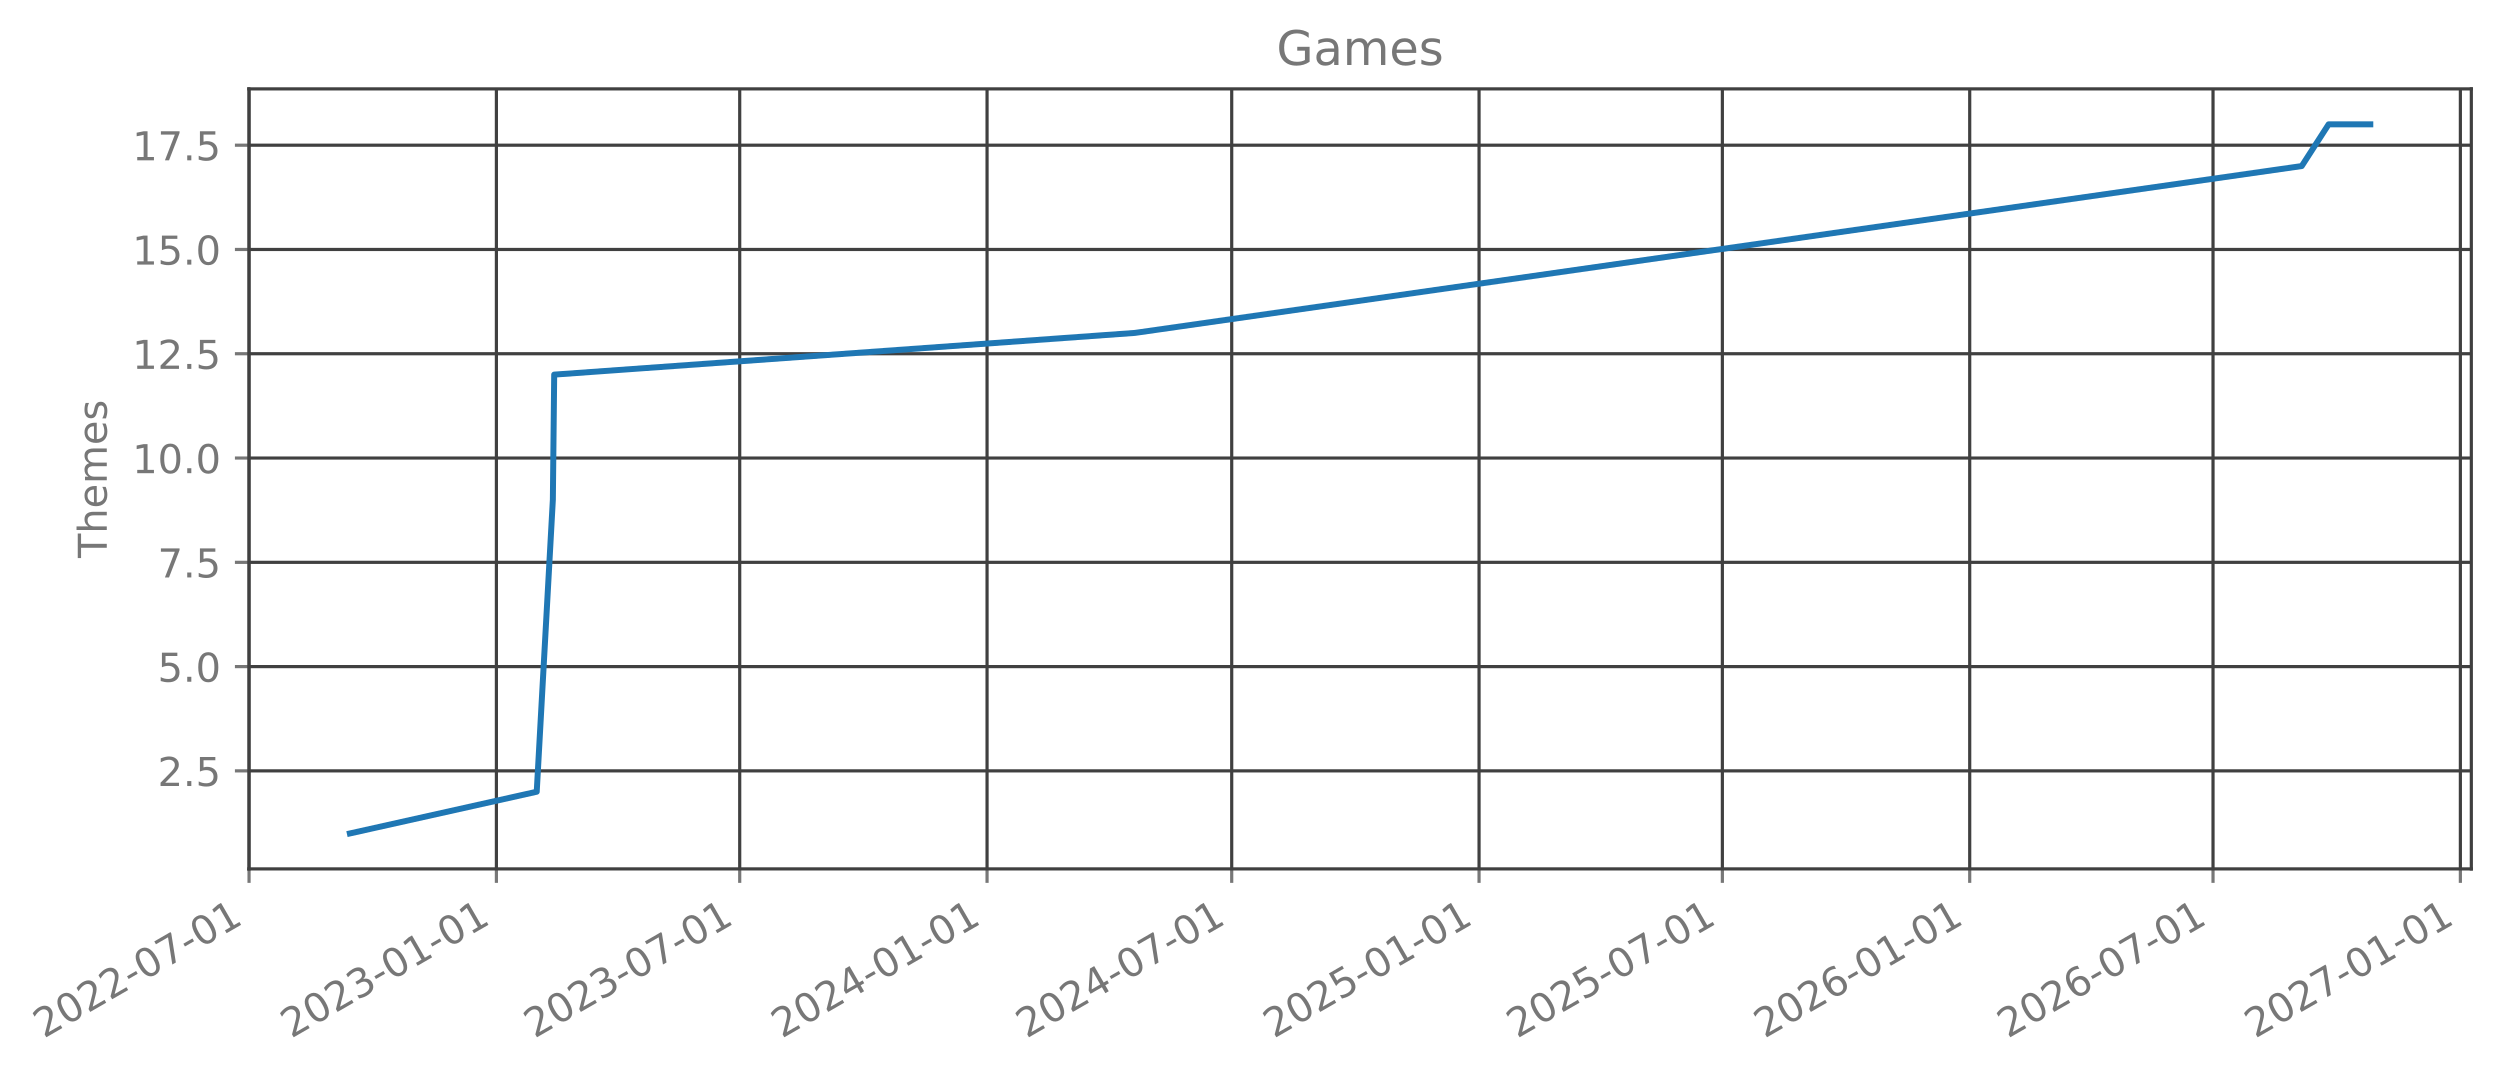
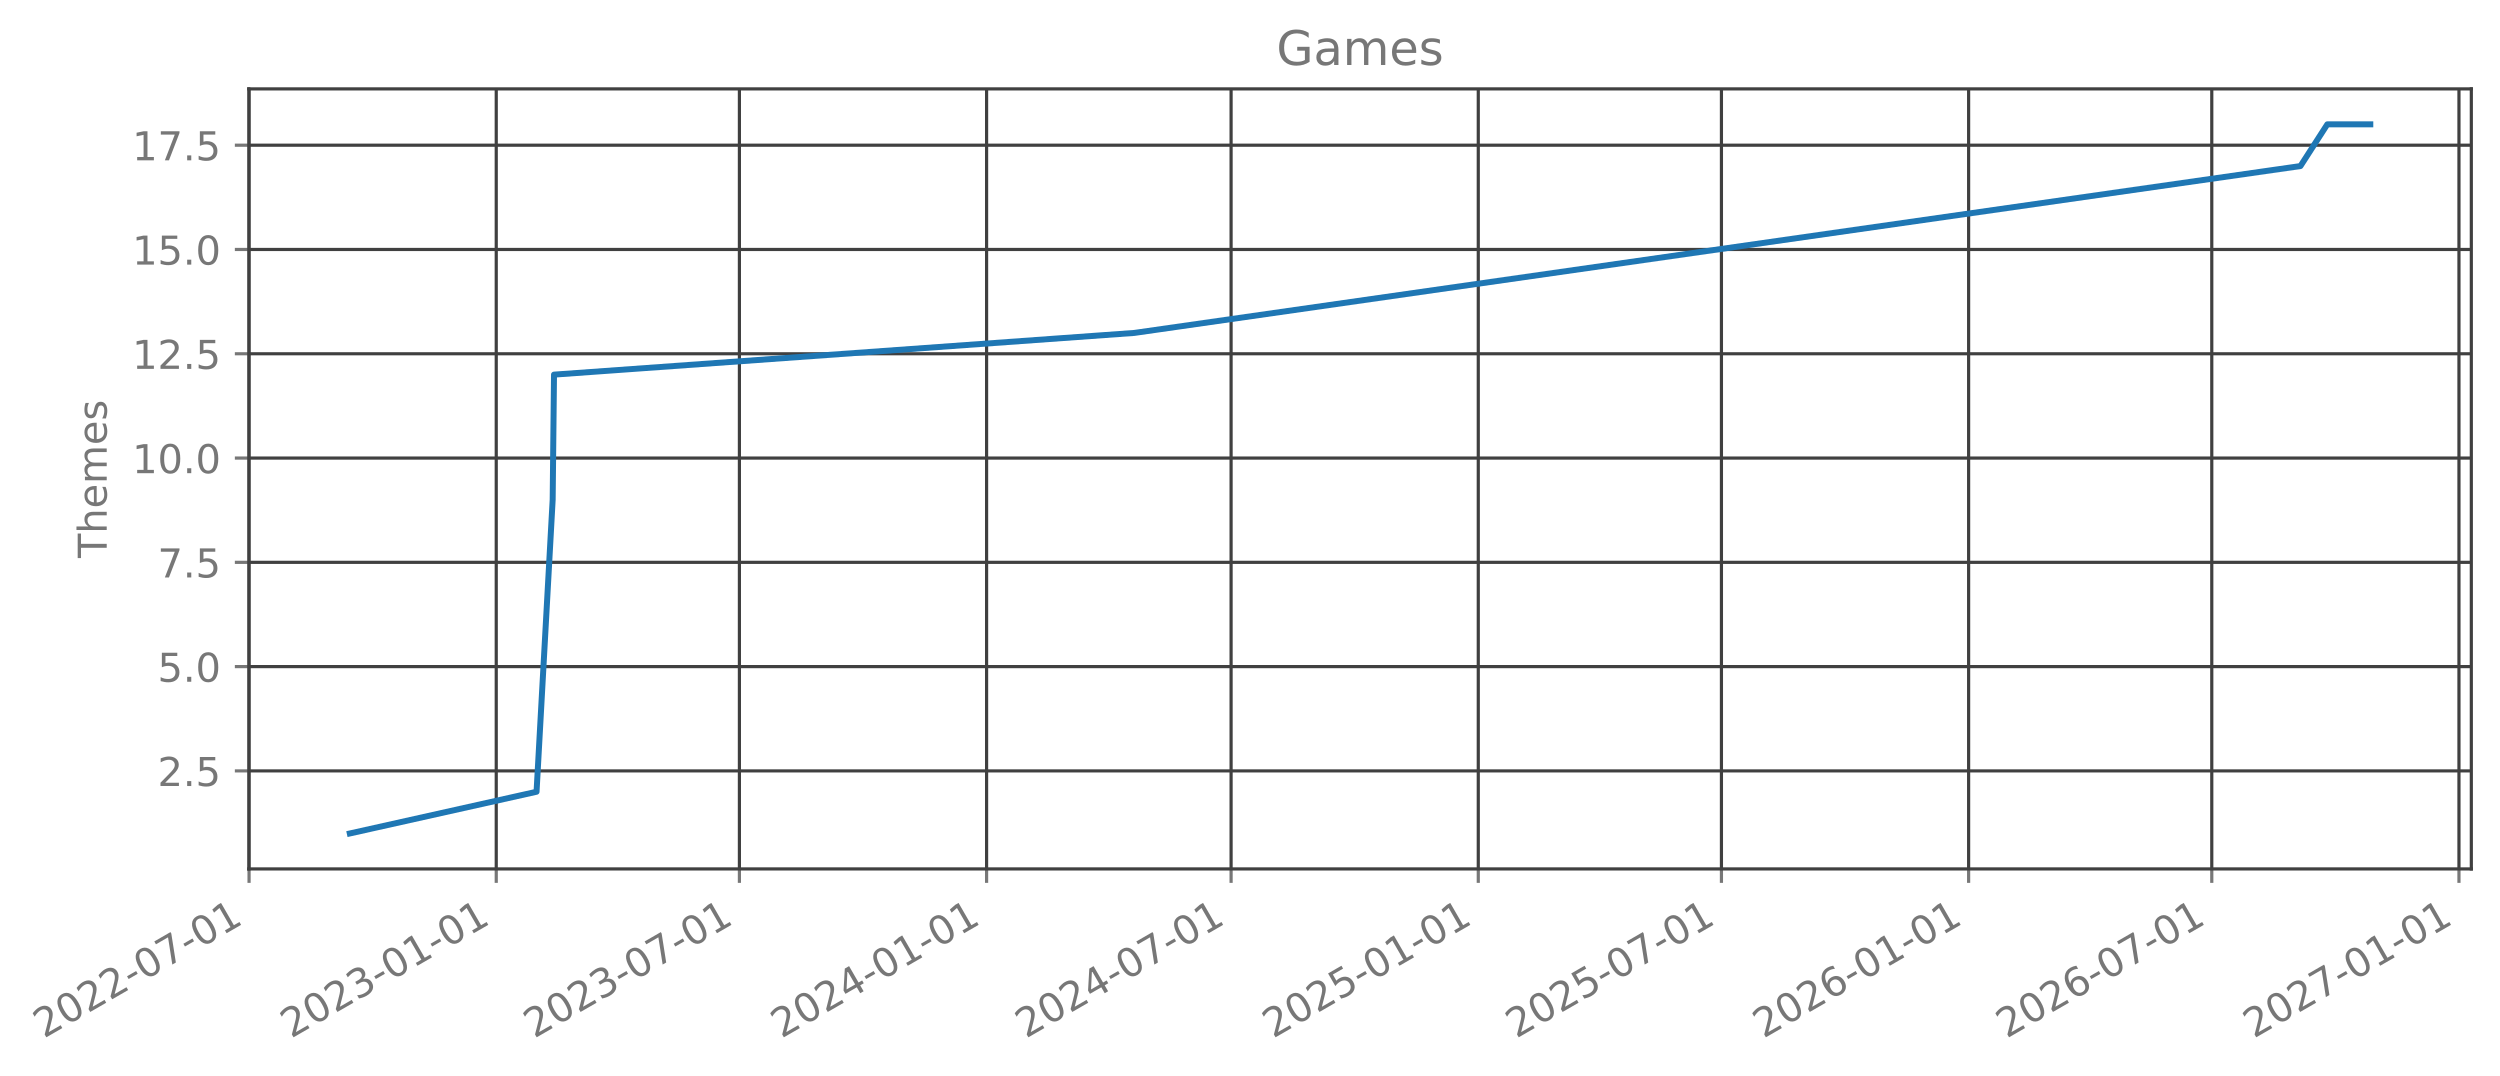
- <svg xmlns="http://www.w3.org/2000/svg" xmlns:xlink="http://www.w3.org/1999/xlink" width="627.679pt" height="270.075pt" viewBox="0 0 627.679 270.075" version="1.1">
+ <svg xmlns="http://www.w3.org/2000/svg" xmlns:xlink="http://www.w3.org/1999/xlink" width="627.662pt" height="270.075pt" viewBox="0 0 627.662 270.075" version="1.1">
  <defs>
    <style type="text/css">*{stroke-linejoin: round; stroke-linecap: butt}</style>
  </defs>
  <g id="figure_1">
    <g id="patch_1">
-       <path d="M 0 270.075  L 627.679 270.075  L 627.679 0  L 0 0  L 0 270.075  z " style="fill: none; opacity: 0" />
+       <path d="M 0 270.075  L 627.662 270.075  L 627.662 0  L 0 0  L 0 270.075  z " style="fill: none; opacity: 0" />
    </g>
    <g id="axes_1">
      <g id="patch_2">
-         <path d="M 62.479 218.157  L 620.479 218.157  L 620.479 22.317  L 62.479 22.317  L 62.479 218.157  z " style="fill: none; opacity: 0" />
+         <path d="M 62.462 218.157  L 620.462 218.157  L 620.462 22.317  L 62.462 22.317  L 62.462 218.157  z " style="fill: none; opacity: 0" />
      </g>
      <g id="matplotlib.axis_1">
        <g id="xtick_1">
          <g id="line2d_1">
-             <path d="M 62.53 218.157  L 62.53 22.317  " clip-path="url(#p847992ed08)" style="fill: none; stroke: #404040; stroke-width: 0.8; stroke-linecap: square" />
+             <path d="M 62.53 218.157  L 62.53 22.317  " clip-path="url(#p7d341d065d)" style="fill: none; stroke: #404040; stroke-width: 0.8; stroke-linecap: square" />
          </g>
          <g id="line2d_2">
            <defs>
-               <path id="m8479fb298b" d="M 0 0  L 0 3.5  " style="stroke: #777777; stroke-width: 0.8" />
+               <path id="ma75d21c988" d="M 0 0  L 0 3.5  " style="stroke: #777777; stroke-width: 0.8" />
            </defs>
            <g>
-               <use xlink:href="#m8479fb298b" x="62.53" y="218.157" style="fill: #777777; stroke: #777777; stroke-width: 0.8" />
+               <use xlink:href="#ma75d21c988" x="62.53" y="218.157" style="fill: #777777; stroke: #777777; stroke-width: 0.8" />
            </g>
          </g>
          <g id="text_1">
            <g style="fill: #777777" transform="translate(10.99883 260.7948) rotate(-30) scale(0.1 -0.1)">
              <defs>
                <path id="DejaVuSans-15" d="M 1228 531  L 3431 531  L 3431 0  L 469 0  L 469 531  Q 828 903 1448 1529  Q 2069 2156 2228 2338  Q 2531 2678 2651 2914  Q 2772 3150 2772 3378  Q 2772 3750 2511 3984  Q 2250 4219 1831 4219  Q 1534 4219 1204 4116  Q 875 4013 500 3803  L 500 4441  Q 881 4594 1212 4672  Q 1544 4750 1819 4750  Q 2544 4750 2975 4387  Q 3406 4025 3406 3419  Q 3406 3131 3298 2873  Q 3191 2616 2906 2266  Q 2828 2175 2409 1742  Q 1991 1309 1228 531  z " transform="scale(0.015625)" />
                <path id="DejaVuSans-13" d="M 2034 4250  Q 1547 4250 1301 3770  Q 1056 3291 1056 2328  Q 1056 1369 1301 889  Q 1547 409 2034 409  Q 2525 409 2770 889  Q 3016 1369 3016 2328  Q 3016 3291 2770 3770  Q 2525 4250 2034 4250  z M 2034 4750  Q 2819 4750 3233 4129  Q 3647 3509 3647 2328  Q 3647 1150 3233 529  Q 2819 -91 2034 -91  Q 1250 -91 836 529  Q 422 1150 422 2328  Q 422 3509 836 4129  Q 1250 4750 2034 4750  z " transform="scale(0.015625)" />
                <path id="DejaVuSans-10" d="M 313 2009  L 1997 2009  L 1997 1497  L 313 1497  L 313 2009  z " transform="scale(0.015625)" />
                <path id="DejaVuSans-1a" d="M 525 4666  L 3525 4666  L 3525 4397  L 1831 0  L 1172 0  L 2766 4134  L 525 4134  L 525 4666  z " transform="scale(0.015625)" />
                <path id="DejaVuSans-14" d="M 794 531  L 1825 531  L 1825 4091  L 703 3866  L 703 4441  L 1819 4666  L 2450 4666  L 2450 531  L 3481 531  L 3481 0  L 794 0  L 794 531  z " transform="scale(0.015625)" />
              </defs>
              <use xlink:href="#DejaVuSans-15" />
              <use xlink:href="#DejaVuSans-13" transform="translate(63.625 0)" />
              <use xlink:href="#DejaVuSans-15" transform="translate(127.25 0)" />
              <use xlink:href="#DejaVuSans-15" transform="translate(190.875 0)" />
              <use xlink:href="#DejaVuSans-10" transform="translate(254.5 0)" />
              <use xlink:href="#DejaVuSans-13" transform="translate(290.5781 0)" />
              <use xlink:href="#DejaVuSans-1a" transform="translate(354.2031 0)" />
              <use xlink:href="#DejaVuSans-10" transform="translate(417.8281 0)" />
              <use xlink:href="#DejaVuSans-13" transform="translate(453.9062 0)" />
              <use xlink:href="#DejaVuSans-14" transform="translate(517.5312 0)" />
            </g>
          </g>
        </g>
        <g id="xtick_2">
          <g id="line2d_3">
-             <path d="M 124.631 218.157  L 124.631 22.317  " clip-path="url(#p847992ed08)" style="fill: none; stroke: #404040; stroke-width: 0.8; stroke-linecap: square" />
+             <path d="M 124.59 218.157  L 124.59 22.317  " clip-path="url(#p7d341d065d)" style="fill: none; stroke: #404040; stroke-width: 0.8; stroke-linecap: square" />
          </g>
          <g id="line2d_4">
            <g>
-               <use xlink:href="#m8479fb298b" x="124.631" y="218.157" style="fill: #777777; stroke: #777777; stroke-width: 0.8" />
+               <use xlink:href="#ma75d21c988" x="124.59" y="218.157" style="fill: #777777; stroke: #777777; stroke-width: 0.8" />
            </g>
          </g>
          <g id="text_2">
-             <g style="fill: #777777" transform="translate(73.10008 260.7948) rotate(-30) scale(0.1 -0.1)">
+             <g style="fill: #777777" transform="translate(73.05879 260.7948) rotate(-30) scale(0.1 -0.1)">
              <defs>
                <path id="DejaVuSans-16" d="M 2597 2516  Q 3050 2419 3304 2112  Q 3559 1806 3559 1356  Q 3559 666 3084 287  Q 2609 -91 1734 -91  Q 1441 -91 1130 -33  Q 819 25 488 141  L 488 750  Q 750 597 1062 519  Q 1375 441 1716 441  Q 2309 441 2620 675  Q 2931 909 2931 1356  Q 2931 1769 2642 2001  Q 2353 2234 1838 2234  L 1294 2234  L 1294 2753  L 1863 2753  Q 2328 2753 2575 2939  Q 2822 3125 2822 3475  Q 2822 3834 2567 4026  Q 2313 4219 1838 4219  Q 1578 4219 1281 4162  Q 984 4106 628 3988  L 628 4550  Q 988 4650 1302 4700  Q 1616 4750 1894 4750  Q 2613 4750 3031 4423  Q 3450 4097 3450 3541  Q 3450 3153 3228 2886  Q 3006 2619 2597 2516  z " transform="scale(0.015625)" />
              </defs>
              <use xlink:href="#DejaVuSans-15" />
              <use xlink:href="#DejaVuSans-13" transform="translate(63.625 0)" />
              <use xlink:href="#DejaVuSans-15" transform="translate(127.25 0)" />
              <use xlink:href="#DejaVuSans-16" transform="translate(190.875 0)" />
              <use xlink:href="#DejaVuSans-10" transform="translate(254.5 0)" />
              <use xlink:href="#DejaVuSans-13" transform="translate(290.5781 0)" />
              <use xlink:href="#DejaVuSans-14" transform="translate(354.2031 0)" />
              <use xlink:href="#DejaVuSans-10" transform="translate(417.8281 0)" />
              <use xlink:href="#DejaVuSans-13" transform="translate(453.9062 0)" />
              <use xlink:href="#DejaVuSans-14" transform="translate(517.5312 0)" />
            </g>
          </g>
        </g>
        <g id="xtick_3">
          <g id="line2d_5">
-             <path d="M 185.72 218.157  L 185.72 22.317  " clip-path="url(#p847992ed08)" style="fill: none; stroke: #404040; stroke-width: 0.8; stroke-linecap: square" />
+             <path d="M 185.638 218.157  L 185.638 22.317  " clip-path="url(#p7d341d065d)" style="fill: none; stroke: #404040; stroke-width: 0.8; stroke-linecap: square" />
          </g>
          <g id="line2d_6">
            <g>
-               <use xlink:href="#m8479fb298b" x="185.72" y="218.157" style="fill: #777777; stroke: #777777; stroke-width: 0.8" />
+               <use xlink:href="#ma75d21c988" x="185.638" y="218.157" style="fill: #777777; stroke: #777777; stroke-width: 0.8" />
            </g>
          </g>
          <g id="text_3">
-             <g style="fill: #777777" transform="translate(134.1888 260.7948) rotate(-30) scale(0.1 -0.1)">
+             <g style="fill: #777777" transform="translate(134.1069 260.7948) rotate(-30) scale(0.1 -0.1)">
              <use xlink:href="#DejaVuSans-15" />
              <use xlink:href="#DejaVuSans-13" transform="translate(63.625 0)" />
              <use xlink:href="#DejaVuSans-15" transform="translate(127.25 0)" />
              <use xlink:href="#DejaVuSans-16" transform="translate(190.875 0)" />
              <use xlink:href="#DejaVuSans-10" transform="translate(254.5 0)" />
              <use xlink:href="#DejaVuSans-13" transform="translate(290.5781 0)" />
              <use xlink:href="#DejaVuSans-1a" transform="translate(354.2031 0)" />
              <use xlink:href="#DejaVuSans-10" transform="translate(417.8281 0)" />
              <use xlink:href="#DejaVuSans-13" transform="translate(453.9062 0)" />
              <use xlink:href="#DejaVuSans-14" transform="translate(517.5312 0)" />
            </g>
          </g>
        </g>
        <g id="xtick_4">
          <g id="line2d_7">
-             <path d="M 247.821 218.157  L 247.821 22.317  " clip-path="url(#p847992ed08)" style="fill: none; stroke: #404040; stroke-width: 0.8; stroke-linecap: square" />
+             <path d="M 247.698 218.157  L 247.698 22.317  " clip-path="url(#p7d341d065d)" style="fill: none; stroke: #404040; stroke-width: 0.8; stroke-linecap: square" />
          </g>
          <g id="line2d_8">
            <g>
-               <use xlink:href="#m8479fb298b" x="247.821" y="218.157" style="fill: #777777; stroke: #777777; stroke-width: 0.8" />
+               <use xlink:href="#ma75d21c988" x="247.698" y="218.157" style="fill: #777777; stroke: #777777; stroke-width: 0.8" />
            </g>
          </g>
          <g id="text_4">
-             <g style="fill: #777777" transform="translate(196.2901 260.7948) rotate(-30) scale(0.1 -0.1)">
+             <g style="fill: #777777" transform="translate(196.1669 260.7948) rotate(-30) scale(0.1 -0.1)">
              <defs>
                <path id="DejaVuSans-17" d="M 2419 4116  L 825 1625  L 2419 1625  L 2419 4116  z M 2253 4666  L 3047 4666  L 3047 1625  L 3713 1625  L 3713 1100  L 3047 1100  L 3047 0  L 2419 0  L 2419 1100  L 313 1100  L 313 1709  L 2253 4666  z " transform="scale(0.015625)" />
              </defs>
              <use xlink:href="#DejaVuSans-15" />
              <use xlink:href="#DejaVuSans-13" transform="translate(63.625 0)" />
              <use xlink:href="#DejaVuSans-15" transform="translate(127.25 0)" />
              <use xlink:href="#DejaVuSans-17" transform="translate(190.875 0)" />
              <use xlink:href="#DejaVuSans-10" transform="translate(254.5 0)" />
              <use xlink:href="#DejaVuSans-13" transform="translate(290.5781 0)" />
              <use xlink:href="#DejaVuSans-14" transform="translate(354.2031 0)" />
              <use xlink:href="#DejaVuSans-10" transform="translate(417.8281 0)" />
              <use xlink:href="#DejaVuSans-13" transform="translate(453.9062 0)" />
              <use xlink:href="#DejaVuSans-14" transform="translate(517.5312 0)" />
            </g>
          </g>
        </g>
        <g id="xtick_5">
          <g id="line2d_9">
-             <path d="M 309.247 218.157  L 309.247 22.317  " clip-path="url(#p847992ed08)" style="fill: none; stroke: #404040; stroke-width: 0.8; stroke-linecap: square" />
+             <path d="M 309.083 218.157  L 309.083 22.317  " clip-path="url(#p7d341d065d)" style="fill: none; stroke: #404040; stroke-width: 0.8; stroke-linecap: square" />
          </g>
          <g id="line2d_10">
            <g>
-               <use xlink:href="#m8479fb298b" x="309.247" y="218.157" style="fill: #777777; stroke: #777777; stroke-width: 0.8" />
+               <use xlink:href="#ma75d21c988" x="309.083" y="218.157" style="fill: #777777; stroke: #777777; stroke-width: 0.8" />
            </g>
          </g>
          <g id="text_5">
-             <g style="fill: #777777" transform="translate(257.7163 260.7948) rotate(-30) scale(0.1 -0.1)">
+             <g style="fill: #777777" transform="translate(257.5523 260.7948) rotate(-30) scale(0.1 -0.1)">
              <use xlink:href="#DejaVuSans-15" />
              <use xlink:href="#DejaVuSans-13" transform="translate(63.625 0)" />
              <use xlink:href="#DejaVuSans-15" transform="translate(127.25 0)" />
              <use xlink:href="#DejaVuSans-17" transform="translate(190.875 0)" />
              <use xlink:href="#DejaVuSans-10" transform="translate(254.5 0)" />
              <use xlink:href="#DejaVuSans-13" transform="translate(290.5781 0)" />
              <use xlink:href="#DejaVuSans-1a" transform="translate(354.2031 0)" />
              <use xlink:href="#DejaVuSans-10" transform="translate(417.8281 0)" />
              <use xlink:href="#DejaVuSans-13" transform="translate(453.9062 0)" />
              <use xlink:href="#DejaVuSans-14" transform="translate(517.5312 0)" />
            </g>
          </g>
        </g>
        <g id="xtick_6">
          <g id="line2d_11">
-             <path d="M 371.348 218.157  L 371.348 22.317  " clip-path="url(#p847992ed08)" style="fill: none; stroke: #404040; stroke-width: 0.8; stroke-linecap: square" />
+             <path d="M 371.143 218.157  L 371.143 22.317  " clip-path="url(#p7d341d065d)" style="fill: none; stroke: #404040; stroke-width: 0.8; stroke-linecap: square" />
          </g>
          <g id="line2d_12">
            <g>
-               <use xlink:href="#m8479fb298b" x="371.348" y="218.157" style="fill: #777777; stroke: #777777; stroke-width: 0.8" />
+               <use xlink:href="#ma75d21c988" x="371.143" y="218.157" style="fill: #777777; stroke: #777777; stroke-width: 0.8" />
            </g>
          </g>
          <g id="text_6">
-             <g style="fill: #777777" transform="translate(319.8176 260.7948) rotate(-30) scale(0.1 -0.1)">
+             <g style="fill: #777777" transform="translate(319.6122 260.7948) rotate(-30) scale(0.1 -0.1)">
              <defs>
                <path id="DejaVuSans-18" d="M 691 4666  L 3169 4666  L 3169 4134  L 1269 4134  L 1269 2991  Q 1406 3038 1543 3061  Q 1681 3084 1819 3084  Q 2600 3084 3056 2656  Q 3513 2228 3513 1497  Q 3513 744 3044 326  Q 2575 -91 1722 -91  Q 1428 -91 1123 -41  Q 819 9 494 109  L 494 744  Q 775 591 1075 516  Q 1375 441 1709 441  Q 2250 441 2565 725  Q 2881 1009 2881 1497  Q 2881 1984 2565 2268  Q 2250 2553 1709 2553  Q 1456 2553 1204 2497  Q 953 2441 691 2322  L 691 4666  z " transform="scale(0.015625)" />
              </defs>
              <use xlink:href="#DejaVuSans-15" />
              <use xlink:href="#DejaVuSans-13" transform="translate(63.625 0)" />
              <use xlink:href="#DejaVuSans-15" transform="translate(127.25 0)" />
              <use xlink:href="#DejaVuSans-18" transform="translate(190.875 0)" />
              <use xlink:href="#DejaVuSans-10" transform="translate(254.5 0)" />
              <use xlink:href="#DejaVuSans-13" transform="translate(290.5781 0)" />
              <use xlink:href="#DejaVuSans-14" transform="translate(354.2031 0)" />
              <use xlink:href="#DejaVuSans-10" transform="translate(417.8281 0)" />
              <use xlink:href="#DejaVuSans-13" transform="translate(453.9062 0)" />
              <use xlink:href="#DejaVuSans-14" transform="translate(517.5312 0)" />
            </g>
          </g>
        </g>
        <g id="xtick_7">
          <g id="line2d_13">
-             <path d="M 432.437 218.157  L 432.437 22.317  " clip-path="url(#p847992ed08)" style="fill: none; stroke: #404040; stroke-width: 0.8; stroke-linecap: square" />
+             <path d="M 432.191 218.157  L 432.191 22.317  " clip-path="url(#p7d341d065d)" style="fill: none; stroke: #404040; stroke-width: 0.8; stroke-linecap: square" />
          </g>
          <g id="line2d_14">
            <g>
-               <use xlink:href="#m8479fb298b" x="432.437" y="218.157" style="fill: #777777; stroke: #777777; stroke-width: 0.8" />
+               <use xlink:href="#ma75d21c988" x="432.191" y="218.157" style="fill: #777777; stroke: #777777; stroke-width: 0.8" />
            </g>
          </g>
          <g id="text_7">
-             <g style="fill: #777777" transform="translate(380.9063 260.7948) rotate(-30) scale(0.1 -0.1)">
+             <g style="fill: #777777" transform="translate(380.6603 260.7948) rotate(-30) scale(0.1 -0.1)">
              <use xlink:href="#DejaVuSans-15" />
              <use xlink:href="#DejaVuSans-13" transform="translate(63.625 0)" />
              <use xlink:href="#DejaVuSans-15" transform="translate(127.25 0)" />
              <use xlink:href="#DejaVuSans-18" transform="translate(190.875 0)" />
              <use xlink:href="#DejaVuSans-10" transform="translate(254.5 0)" />
              <use xlink:href="#DejaVuSans-13" transform="translate(290.5781 0)" />
              <use xlink:href="#DejaVuSans-1a" transform="translate(354.2031 0)" />
              <use xlink:href="#DejaVuSans-10" transform="translate(417.8281 0)" />
              <use xlink:href="#DejaVuSans-13" transform="translate(453.9062 0)" />
              <use xlink:href="#DejaVuSans-14" transform="translate(517.5312 0)" />
            </g>
          </g>
        </g>
        <g id="xtick_8">
          <g id="line2d_15">
-             <path d="M 494.538 218.157  L 494.538 22.317  " clip-path="url(#p847992ed08)" style="fill: none; stroke: #404040; stroke-width: 0.8; stroke-linecap: square" />
+             <path d="M 494.251 218.157  L 494.251 22.317  " clip-path="url(#p7d341d065d)" style="fill: none; stroke: #404040; stroke-width: 0.8; stroke-linecap: square" />
          </g>
          <g id="line2d_16">
            <g>
-               <use xlink:href="#m8479fb298b" x="494.538" y="218.157" style="fill: #777777; stroke: #777777; stroke-width: 0.8" />
+               <use xlink:href="#ma75d21c988" x="494.251" y="218.157" style="fill: #777777; stroke: #777777; stroke-width: 0.8" />
            </g>
          </g>
          <g id="text_8">
-             <g style="fill: #777777" transform="translate(443.0075 260.7948) rotate(-30) scale(0.1 -0.1)">
+             <g style="fill: #777777" transform="translate(442.7203 260.7948) rotate(-30) scale(0.1 -0.1)">
              <defs>
                <path id="DejaVuSans-19" d="M 2113 2584  Q 1688 2584 1439 2293  Q 1191 2003 1191 1497  Q 1191 994 1439 701  Q 1688 409 2113 409  Q 2538 409 2786 701  Q 3034 994 3034 1497  Q 3034 2003 2786 2293  Q 2538 2584 2113 2584  z M 3366 4563  L 3366 3988  Q 3128 4100 2886 4159  Q 2644 4219 2406 4219  Q 1781 4219 1451 3797  Q 1122 3375 1075 2522  Q 1259 2794 1537 2939  Q 1816 3084 2150 3084  Q 2853 3084 3261 2657  Q 3669 2231 3669 1497  Q 3669 778 3244 343  Q 2819 -91 2113 -91  Q 1303 -91 875 529  Q 447 1150 447 2328  Q 447 3434 972 4092  Q 1497 4750 2381 4750  Q 2619 4750 2861 4703  Q 3103 4656 3366 4563  z " transform="scale(0.015625)" />
              </defs>
              <use xlink:href="#DejaVuSans-15" />
              <use xlink:href="#DejaVuSans-13" transform="translate(63.625 0)" />
              <use xlink:href="#DejaVuSans-15" transform="translate(127.25 0)" />
              <use xlink:href="#DejaVuSans-19" transform="translate(190.875 0)" />
              <use xlink:href="#DejaVuSans-10" transform="translate(254.5 0)" />
              <use xlink:href="#DejaVuSans-13" transform="translate(290.5781 0)" />
              <use xlink:href="#DejaVuSans-14" transform="translate(354.2031 0)" />
              <use xlink:href="#DejaVuSans-10" transform="translate(417.8281 0)" />
              <use xlink:href="#DejaVuSans-13" transform="translate(453.9062 0)" />
              <use xlink:href="#DejaVuSans-14" transform="translate(517.5312 0)" />
            </g>
          </g>
        </g>
        <g id="xtick_9">
          <g id="line2d_17">
-             <path d="M 555.627 218.157  L 555.627 22.317  " clip-path="url(#p847992ed08)" style="fill: none; stroke: #404040; stroke-width: 0.8; stroke-linecap: square" />
+             <path d="M 555.299 218.157  L 555.299 22.317  " clip-path="url(#p7d341d065d)" style="fill: none; stroke: #404040; stroke-width: 0.8; stroke-linecap: square" />
          </g>
          <g id="line2d_18">
            <g>
-               <use xlink:href="#m8479fb298b" x="555.627" y="218.157" style="fill: #777777; stroke: #777777; stroke-width: 0.8" />
+               <use xlink:href="#ma75d21c988" x="555.299" y="218.157" style="fill: #777777; stroke: #777777; stroke-width: 0.8" />
            </g>
          </g>
          <g id="text_9">
-             <g style="fill: #777777" transform="translate(504.0963 260.7948) rotate(-30) scale(0.1 -0.1)">
+             <g style="fill: #777777" transform="translate(503.7684 260.7948) rotate(-30) scale(0.1 -0.1)">
              <use xlink:href="#DejaVuSans-15" />
              <use xlink:href="#DejaVuSans-13" transform="translate(63.625 0)" />
              <use xlink:href="#DejaVuSans-15" transform="translate(127.25 0)" />
              <use xlink:href="#DejaVuSans-19" transform="translate(190.875 0)" />
              <use xlink:href="#DejaVuSans-10" transform="translate(254.5 0)" />
              <use xlink:href="#DejaVuSans-13" transform="translate(290.5781 0)" />
              <use xlink:href="#DejaVuSans-1a" transform="translate(354.2031 0)" />
              <use xlink:href="#DejaVuSans-10" transform="translate(417.8281 0)" />
              <use xlink:href="#DejaVuSans-13" transform="translate(453.9062 0)" />
              <use xlink:href="#DejaVuSans-14" transform="translate(517.5312 0)" />
            </g>
          </g>
        </g>
        <g id="xtick_10">
          <g id="line2d_19">
-             <path d="M 617.728 218.157  L 617.728 22.317  " clip-path="url(#p847992ed08)" style="fill: none; stroke: #404040; stroke-width: 0.8; stroke-linecap: square" />
+             <path d="M 617.359 218.157  L 617.359 22.317  " clip-path="url(#p7d341d065d)" style="fill: none; stroke: #404040; stroke-width: 0.8; stroke-linecap: square" />
          </g>
          <g id="line2d_20">
            <g>
-               <use xlink:href="#m8479fb298b" x="617.728" y="218.157" style="fill: #777777; stroke: #777777; stroke-width: 0.8" />
+               <use xlink:href="#ma75d21c988" x="617.359" y="218.157" style="fill: #777777; stroke: #777777; stroke-width: 0.8" />
            </g>
          </g>
          <g id="text_10">
-             <g style="fill: #777777" transform="translate(566.1975 260.7948) rotate(-30) scale(0.1 -0.1)">
+             <g style="fill: #777777" transform="translate(565.8284 260.7948) rotate(-30) scale(0.1 -0.1)">
              <use xlink:href="#DejaVuSans-15" />
              <use xlink:href="#DejaVuSans-13" transform="translate(63.625 0)" />
              <use xlink:href="#DejaVuSans-15" transform="translate(127.25 0)" />
              <use xlink:href="#DejaVuSans-1a" transform="translate(190.875 0)" />
              <use xlink:href="#DejaVuSans-10" transform="translate(254.5 0)" />
              <use xlink:href="#DejaVuSans-13" transform="translate(290.5781 0)" />
              <use xlink:href="#DejaVuSans-14" transform="translate(354.2031 0)" />
              <use xlink:href="#DejaVuSans-10" transform="translate(417.8281 0)" />
              <use xlink:href="#DejaVuSans-13" transform="translate(453.9062 0)" />
              <use xlink:href="#DejaVuSans-14" transform="translate(517.5312 0)" />
            </g>
          </g>
        </g>
      </g>
      <g id="matplotlib.axis_2">
        <g id="ytick_1">
          <g id="line2d_21">
-             <path d="M 62.479 193.546  L 620.479 193.546  " clip-path="url(#p847992ed08)" style="fill: none; stroke: #404040; stroke-width: 0.8; stroke-linecap: square" />
+             <path d="M 62.462 193.546  L 620.462 193.546  " clip-path="url(#p7d341d065d)" style="fill: none; stroke: #404040; stroke-width: 0.8; stroke-linecap: square" />
          </g>
          <g id="line2d_22">
            <defs>
-               <path id="ma97c2c69de" d="M 0 0  L -3.5 0  " style="stroke: #777777; stroke-width: 0.8" />
+               <path id="me8603e0571" d="M 0 0  L -3.5 0  " style="stroke: #777777; stroke-width: 0.8" />
            </defs>
            <g>
-               <use xlink:href="#ma97c2c69de" x="62.479" y="193.546" style="fill: #777777; stroke: #777777; stroke-width: 0.8" />
+               <use xlink:href="#me8603e0571" x="62.462" y="193.546" style="fill: #777777; stroke: #777777; stroke-width: 0.8" />
            </g>
          </g>
          <g id="text_11">
-             <g style="fill: #777777" transform="translate(39.57586 197.3451) scale(0.1 -0.1)">
+             <g style="fill: #777777" transform="translate(39.55903 197.3451) scale(0.1 -0.1)">
              <defs>
                <path id="DejaVuSans-11" d="M 684 794  L 1344 794  L 1344 0  L 684 0  L 684 794  z " transform="scale(0.015625)" />
              </defs>
              <use xlink:href="#DejaVuSans-15" />
              <use xlink:href="#DejaVuSans-11" transform="translate(63.625 0)" />
              <use xlink:href="#DejaVuSans-18" transform="translate(95.40625 0)" />
            </g>
          </g>
        </g>
        <g id="ytick_2">
          <g id="line2d_23">
-             <path d="M 62.479 167.364  L 620.479 167.364  " clip-path="url(#p847992ed08)" style="fill: none; stroke: #404040; stroke-width: 0.8; stroke-linecap: square" />
+             <path d="M 62.462 167.364  L 620.462 167.364  " clip-path="url(#p7d341d065d)" style="fill: none; stroke: #404040; stroke-width: 0.8; stroke-linecap: square" />
          </g>
          <g id="line2d_24">
            <g>
-               <use xlink:href="#ma97c2c69de" x="62.479" y="167.364" style="fill: #777777; stroke: #777777; stroke-width: 0.8" />
+               <use xlink:href="#me8603e0571" x="62.462" y="167.364" style="fill: #777777; stroke: #777777; stroke-width: 0.8" />
            </g>
          </g>
          <g id="text_12">
-             <g style="fill: #777777" transform="translate(39.57586 171.1633) scale(0.1 -0.1)">
+             <g style="fill: #777777" transform="translate(39.55903 171.1633) scale(0.1 -0.1)">
              <use xlink:href="#DejaVuSans-18" />
              <use xlink:href="#DejaVuSans-11" transform="translate(63.625 0)" />
              <use xlink:href="#DejaVuSans-13" transform="translate(95.40625 0)" />
            </g>
          </g>
        </g>
        <g id="ytick_3">
          <g id="line2d_25">
-             <path d="M 62.479 141.183  L 620.479 141.183  " clip-path="url(#p847992ed08)" style="fill: none; stroke: #404040; stroke-width: 0.8; stroke-linecap: square" />
+             <path d="M 62.462 141.183  L 620.462 141.183  " clip-path="url(#p7d341d065d)" style="fill: none; stroke: #404040; stroke-width: 0.8; stroke-linecap: square" />
          </g>
          <g id="line2d_26">
            <g>
-               <use xlink:href="#ma97c2c69de" x="62.479" y="141.183" style="fill: #777777; stroke: #777777; stroke-width: 0.8" />
+               <use xlink:href="#me8603e0571" x="62.462" y="141.183" style="fill: #777777; stroke: #777777; stroke-width: 0.8" />
            </g>
          </g>
          <g id="text_13">
-             <g style="fill: #777777" transform="translate(39.57586 144.9815) scale(0.1 -0.1)">
+             <g style="fill: #777777" transform="translate(39.55903 144.9815) scale(0.1 -0.1)">
              <use xlink:href="#DejaVuSans-1a" />
              <use xlink:href="#DejaVuSans-11" transform="translate(63.625 0)" />
              <use xlink:href="#DejaVuSans-18" transform="translate(95.40625 0)" />
            </g>
          </g>
        </g>
        <g id="ytick_4">
          <g id="line2d_27">
-             <path d="M 62.479 115.001  L 620.479 115.001  " clip-path="url(#p847992ed08)" style="fill: none; stroke: #404040; stroke-width: 0.8; stroke-linecap: square" />
+             <path d="M 62.462 115.001  L 620.462 115.001  " clip-path="url(#p7d341d065d)" style="fill: none; stroke: #404040; stroke-width: 0.8; stroke-linecap: square" />
          </g>
          <g id="line2d_28">
            <g>
-               <use xlink:href="#ma97c2c69de" x="62.479" y="115.001" style="fill: #777777; stroke: #777777; stroke-width: 0.8" />
+               <use xlink:href="#me8603e0571" x="62.462" y="115.001" style="fill: #777777; stroke: #777777; stroke-width: 0.8" />
            </g>
          </g>
          <g id="text_14">
-             <g style="fill: #777777" transform="translate(33.21336 118.7997) scale(0.1 -0.1)">
+             <g style="fill: #777777" transform="translate(33.19653 118.7997) scale(0.1 -0.1)">
              <use xlink:href="#DejaVuSans-14" />
              <use xlink:href="#DejaVuSans-13" transform="translate(63.625 0)" />
              <use xlink:href="#DejaVuSans-11" transform="translate(127.25 0)" />
              <use xlink:href="#DejaVuSans-13" transform="translate(159.0312 0)" />
            </g>
          </g>
        </g>
        <g id="ytick_5">
          <g id="line2d_29">
-             <path d="M 62.479 88.819  L 620.479 88.819  " clip-path="url(#p847992ed08)" style="fill: none; stroke: #404040; stroke-width: 0.8; stroke-linecap: square" />
+             <path d="M 62.462 88.819  L 620.462 88.819  " clip-path="url(#p7d341d065d)" style="fill: none; stroke: #404040; stroke-width: 0.8; stroke-linecap: square" />
          </g>
          <g id="line2d_30">
            <g>
-               <use xlink:href="#ma97c2c69de" x="62.479" y="88.819" style="fill: #777777; stroke: #777777; stroke-width: 0.8" />
+               <use xlink:href="#me8603e0571" x="62.462" y="88.819" style="fill: #777777; stroke: #777777; stroke-width: 0.8" />
            </g>
          </g>
          <g id="text_15">
-             <g style="fill: #777777" transform="translate(33.21336 92.61783) scale(0.1 -0.1)">
+             <g style="fill: #777777" transform="translate(33.19653 92.61783) scale(0.1 -0.1)">
              <use xlink:href="#DejaVuSans-14" />
              <use xlink:href="#DejaVuSans-15" transform="translate(63.625 0)" />
              <use xlink:href="#DejaVuSans-11" transform="translate(127.25 0)" />
              <use xlink:href="#DejaVuSans-18" transform="translate(159.0312 0)" />
            </g>
          </g>
        </g>
        <g id="ytick_6">
          <g id="line2d_31">
-             <path d="M 62.479 62.637  L 620.479 62.637  " clip-path="url(#p847992ed08)" style="fill: none; stroke: #404040; stroke-width: 0.8; stroke-linecap: square" />
+             <path d="M 62.462 62.637  L 620.462 62.637  " clip-path="url(#p7d341d065d)" style="fill: none; stroke: #404040; stroke-width: 0.8; stroke-linecap: square" />
          </g>
          <g id="line2d_32">
            <g>
-               <use xlink:href="#ma97c2c69de" x="62.479" y="62.637" style="fill: #777777; stroke: #777777; stroke-width: 0.8" />
+               <use xlink:href="#me8603e0571" x="62.462" y="62.637" style="fill: #777777; stroke: #777777; stroke-width: 0.8" />
            </g>
          </g>
          <g id="text_16">
-             <g style="fill: #777777" transform="translate(33.21336 66.43602) scale(0.1 -0.1)">
+             <g style="fill: #777777" transform="translate(33.19653 66.43602) scale(0.1 -0.1)">
              <use xlink:href="#DejaVuSans-14" />
              <use xlink:href="#DejaVuSans-18" transform="translate(63.625 0)" />
              <use xlink:href="#DejaVuSans-11" transform="translate(127.25 0)" />
              <use xlink:href="#DejaVuSans-13" transform="translate(159.0312 0)" />
            </g>
          </g>
        </g>
        <g id="ytick_7">
          <g id="line2d_33">
-             <path d="M 62.479 36.455  L 620.479 36.455  " clip-path="url(#p847992ed08)" style="fill: none; stroke: #404040; stroke-width: 0.8; stroke-linecap: square" />
+             <path d="M 62.462 36.455  L 620.462 36.455  " clip-path="url(#p7d341d065d)" style="fill: none; stroke: #404040; stroke-width: 0.8; stroke-linecap: square" />
          </g>
          <g id="line2d_34">
            <g>
-               <use xlink:href="#ma97c2c69de" x="62.479" y="36.455" style="fill: #777777; stroke: #777777; stroke-width: 0.8" />
+               <use xlink:href="#me8603e0571" x="62.462" y="36.455" style="fill: #777777; stroke: #777777; stroke-width: 0.8" />
            </g>
          </g>
          <g id="text_17">
-             <g style="fill: #777777" transform="translate(33.21336 40.2542) scale(0.1 -0.1)">
+             <g style="fill: #777777" transform="translate(33.19653 40.2542) scale(0.1 -0.1)">
              <use xlink:href="#DejaVuSans-14" />
              <use xlink:href="#DejaVuSans-1a" transform="translate(63.625 0)" />
              <use xlink:href="#DejaVuSans-11" transform="translate(127.25 0)" />
              <use xlink:href="#DejaVuSans-18" transform="translate(159.0312 0)" />
            </g>
          </g>
        </g>
        <g id="text_18">
-           <g style="fill: #777777" transform="translate(26.81101 140.088) rotate(-90) scale(0.1 -0.1)">
+           <g style="fill: #777777" transform="translate(26.79418 140.088) rotate(-90) scale(0.1 -0.1)">
            <defs>
              <path id="DejaVuSans-37" d="M -19 4666  L 3928 4666  L 3928 4134  L 2272 4134  L 2272 0  L 1638 0  L 1638 4134  L -19 4134  L -19 4666  z " transform="scale(0.015625)" />
              <path id="DejaVuSans-4b" d="M 3513 2113  L 3513 0  L 2938 0  L 2938 2094  Q 2938 2591 2744 2837  Q 2550 3084 2163 3084  Q 1697 3084 1428 2787  Q 1159 2491 1159 1978  L 1159 0  L 581 0  L 581 4863  L 1159 4863  L 1159 2956  Q 1366 3272 1645 3428  Q 1925 3584 2291 3584  Q 2894 3584 3203 3211  Q 3513 2838 3513 2113  z " transform="scale(0.015625)" />
              <path id="DejaVuSans-48" d="M 3597 1894  L 3597 1613  L 953 1613  Q 991 1019 1311 708  Q 1631 397 2203 397  Q 2534 397 2845 478  Q 3156 559 3463 722  L 3463 178  Q 3153 47 2828 -22  Q 2503 -91 2169 -91  Q 1331 -91 842 396  Q 353 884 353 1716  Q 353 2575 817 3079  Q 1281 3584 2069 3584  Q 2775 3584 3186 3129  Q 3597 2675 3597 1894  z M 3022 2063  Q 3016 2534 2758 2815  Q 2500 3097 2075 3097  Q 1594 3097 1305 2825  Q 1016 2553 972 2059  L 3022 2063  z " transform="scale(0.015625)" />
              <path id="DejaVuSans-50" d="M 3328 2828  Q 3544 3216 3844 3400  Q 4144 3584 4550 3584  Q 5097 3584 5394 3201  Q 5691 2819 5691 2113  L 5691 0  L 5113 0  L 5113 2094  Q 5113 2597 4934 2840  Q 4756 3084 4391 3084  Q 3944 3084 3684 2787  Q 3425 2491 3425 1978  L 3425 0  L 2847 0  L 2847 2094  Q 2847 2600 2669 2842  Q 2491 3084 2119 3084  Q 1678 3084 1418 2786  Q 1159 2488 1159 1978  L 1159 0  L 581 0  L 581 3500  L 1159 3500  L 1159 2956  Q 1356 3278 1631 3431  Q 1906 3584 2284 3584  Q 2666 3584 2933 3390  Q 3200 3197 3328 2828  z " transform="scale(0.015625)" />
              <path id="DejaVuSans-56" d="M 2834 3397  L 2834 2853  Q 2591 2978 2328 3040  Q 2066 3103 1784 3103  Q 1356 3103 1142 2972  Q 928 2841 928 2578  Q 928 2378 1081 2264  Q 1234 2150 1697 2047  L 1894 2003  Q 2506 1872 2764 1633  Q 3022 1394 3022 966  Q 3022 478 2636 193  Q 2250 -91 1575 -91  Q 1294 -91 989 -36  Q 684 19 347 128  L 347 722  Q 666 556 975 473  Q 1284 391 1588 391  Q 1994 391 2212 530  Q 2431 669 2431 922  Q 2431 1156 2273 1281  Q 2116 1406 1581 1522  L 1381 1569  Q 847 1681 609 1914  Q 372 2147 372 2553  Q 372 3047 722 3315  Q 1072 3584 1716 3584  Q 2034 3584 2315 3537  Q 2597 3491 2834 3397  z " transform="scale(0.015625)" />
            </defs>
            <use xlink:href="#DejaVuSans-37" />
            <use xlink:href="#DejaVuSans-4b" transform="translate(61.07812 0)" />
            <use xlink:href="#DejaVuSans-48" transform="translate(124.4531 0)" />
            <use xlink:href="#DejaVuSans-50" transform="translate(185.9844 0)" />
            <use xlink:href="#DejaVuSans-48" transform="translate(283.3906 0)" />
            <use xlink:href="#DejaVuSans-56" transform="translate(344.9219 0)" />
          </g>
        </g>
      </g>
      <g id="line2d_35">
-         <path d="M 87.843 209.255  L 134.756 198.783  L 138.806 125.474  L 139.144 94.055  L 284.947 83.583  L 577.902 41.692  L 584.653 31.219  L 595.115 31.219  " clip-path="url(#p847992ed08)" style="fill: none; stroke: #1f77b4; stroke-width: 1.5; stroke-linecap: square" />
+         <path d="M 87.826 209.255  L 134.708 198.783  L 138.755 125.474  L 139.093 94.055  L 284.799 83.583  L 577.56 41.692  L 584.305 31.219  L 595.099 31.219  " clip-path="url(#p7d341d065d)" style="fill: none; stroke: #1f77b4; stroke-width: 1.5; stroke-linecap: square" />
      </g>
      <g id="patch_3">
-         <path d="M 62.479 218.157  L 62.479 22.317  " style="fill: none; stroke: #404040; stroke-width: 0.8; stroke-linejoin: miter; stroke-linecap: square" />
+         <path d="M 62.462 218.157  L 62.462 22.317  " style="fill: none; stroke: #404040; stroke-width: 0.8; stroke-linejoin: miter; stroke-linecap: square" />
      </g>
      <g id="patch_4">
-         <path d="M 620.479 218.157  L 620.479 22.317  " style="fill: none; stroke: #404040; stroke-width: 0.8; stroke-linejoin: miter; stroke-linecap: square" />
+         <path d="M 620.462 218.157  L 620.462 22.317  " style="fill: none; stroke: #404040; stroke-width: 0.8; stroke-linejoin: miter; stroke-linecap: square" />
      </g>
      <g id="patch_5">
-         <path d="M 62.479 218.157  L 620.479 218.157  " style="fill: none; stroke: #404040; stroke-width: 0.8; stroke-linejoin: miter; stroke-linecap: square" />
+         <path d="M 62.462 218.157  L 620.462 218.157  " style="fill: none; stroke: #404040; stroke-width: 0.8; stroke-linejoin: miter; stroke-linecap: square" />
      </g>
      <g id="patch_6">
-         <path d="M 62.479 22.317  L 620.479 22.317  " style="fill: none; stroke: #404040; stroke-width: 0.8; stroke-linejoin: miter; stroke-linecap: square" />
+         <path d="M 62.462 22.317  L 620.462 22.317  " style="fill: none; stroke: #404040; stroke-width: 0.8; stroke-linejoin: miter; stroke-linecap: square" />
      </g>
      <g id="text_19">
-         <g style="fill: #777777" transform="translate(320.4912 16.31719) scale(0.12 -0.12)">
+         <g style="fill: #777777" transform="translate(320.4743 16.31719) scale(0.12 -0.12)">
          <defs>
            <path id="DejaVuSans-2a" d="M 3809 666  L 3809 1919  L 2778 1919  L 2778 2438  L 4434 2438  L 4434 434  Q 4069 175 3628 42  Q 3188 -91 2688 -91  Q 1594 -91 976 548  Q 359 1188 359 2328  Q 359 3472 976 4111  Q 1594 4750 2688 4750  Q 3144 4750 3555 4637  Q 3966 4525 4313 4306  L 4313 3634  Q 3963 3931 3569 4081  Q 3175 4231 2741 4231  Q 1884 4231 1454 3753  Q 1025 3275 1025 2328  Q 1025 1384 1454 906  Q 1884 428 2741 428  Q 3075 428 3337 486  Q 3600 544 3809 666  z " transform="scale(0.015625)" />
            <path id="DejaVuSans-44" d="M 2194 1759  Q 1497 1759 1228 1600  Q 959 1441 959 1056  Q 959 750 1161 570  Q 1363 391 1709 391  Q 2188 391 2477 730  Q 2766 1069 2766 1631  L 2766 1759  L 2194 1759  z M 3341 1997  L 3341 0  L 2766 0  L 2766 531  Q 2569 213 2275 61  Q 1981 -91 1556 -91  Q 1019 -91 701 211  Q 384 513 384 1019  Q 384 1609 779 1909  Q 1175 2209 1959 2209  L 2766 2209  L 2766 2266  Q 2766 2663 2505 2880  Q 2244 3097 1772 3097  Q 1472 3097 1187 3025  Q 903 2953 641 2809  L 641 3341  Q 956 3463 1253 3523  Q 1550 3584 1831 3584  Q 2591 3584 2966 3190  Q 3341 2797 3341 1997  z " transform="scale(0.015625)" />
          </defs>
          <use xlink:href="#DejaVuSans-2a" />
          <use xlink:href="#DejaVuSans-44" transform="translate(77.48438 0)" />
          <use xlink:href="#DejaVuSans-50" transform="translate(138.7656 0)" />
          <use xlink:href="#DejaVuSans-48" transform="translate(236.1719 0)" />
          <use xlink:href="#DejaVuSans-56" transform="translate(297.7031 0)" />
        </g>
      </g>
    </g>
  </g>
  <defs>
-     <clipPath id="p847992ed08">
-       <rect x="62.479" y="22.317" width="558" height="195.84" />
+     <clipPath id="p7d341d065d">
+       <rect x="62.462" y="22.317" width="558" height="195.84" />
    </clipPath>
  </defs>
</svg>
